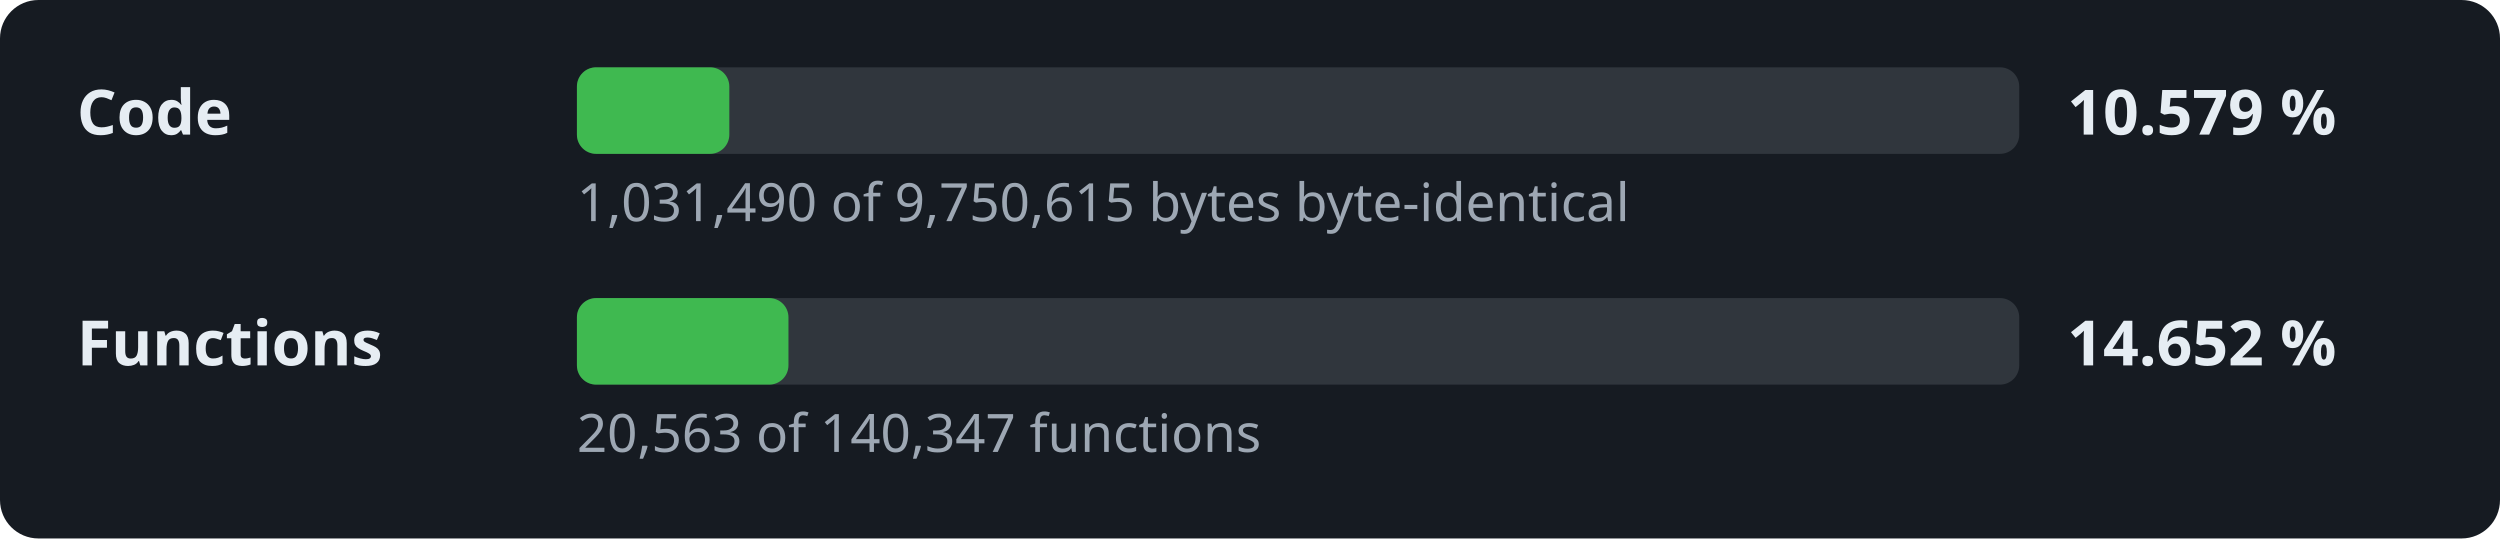
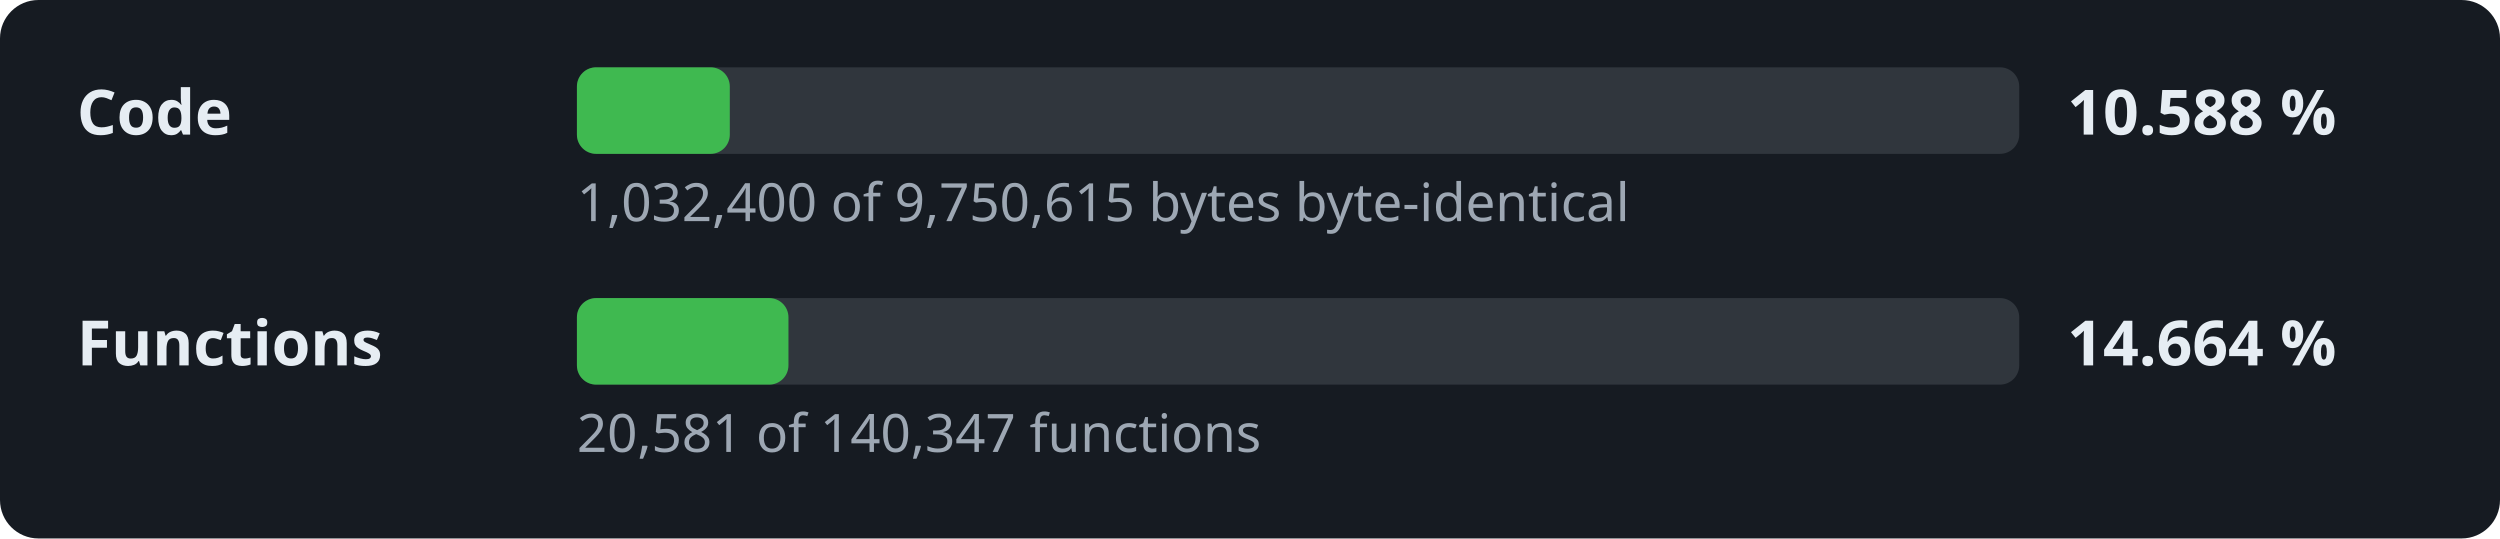
- <svg xmlns="http://www.w3.org/2000/svg" width="520" height="112" viewBox="0 0 520 112" role="img" aria-label="Decompilation progress: 10.579 % of the code">
+ <svg xmlns="http://www.w3.org/2000/svg" width="520" height="112" viewBox="0 0 520 112" role="img" aria-label="Decompilation progress: 10.588 % of the code">
  <style>.l,.v{font:600 13px sans-serif;fill:#e6edf3}.d{font:11px sans-serif;fill:#9da7b3}.t{fill:#30363d}.f{fill:#3fb950}</style>
  <rect width="520" height="112" rx="8" fill="#161b22" />
  <text x="16" y="28" class="l">Code</text>
  <rect x="120" y="14" width="300" height="18" rx="4" class="t" />
-   <rect x="120" y="14" width="31.7" height="18" rx="4" class="f" />
-   <text x="430" y="28" class="v">10.579 %</text>
-   <text x="120" y="46" class="d">1,031,490 of 9,750,615 bytes byte-identical</text>
+   <rect x="120" y="14" width="31.8" height="18" rx="4" class="f" />
+   <text x="430" y="28" class="v">10.588 %</text>
+   <text x="120" y="46" class="d">1,032,400 of 9,750,615 bytes byte-identical</text>
  <text x="16" y="76" class="l">Functions</text>
  <rect x="120" y="62" width="300" height="18" rx="4" class="t" />
  <rect x="120" y="62" width="44.0" height="18" rx="4" class="f" />
-   <text x="430" y="76" class="v">14.652 %</text>
-   <text x="120" y="94" class="d">20,563 of 140,347 functions</text>
+   <text x="430" y="76" class="v">14.664 %</text>
+   <text x="120" y="94" class="d">20,581 of 140,347 functions</text>
</svg>
